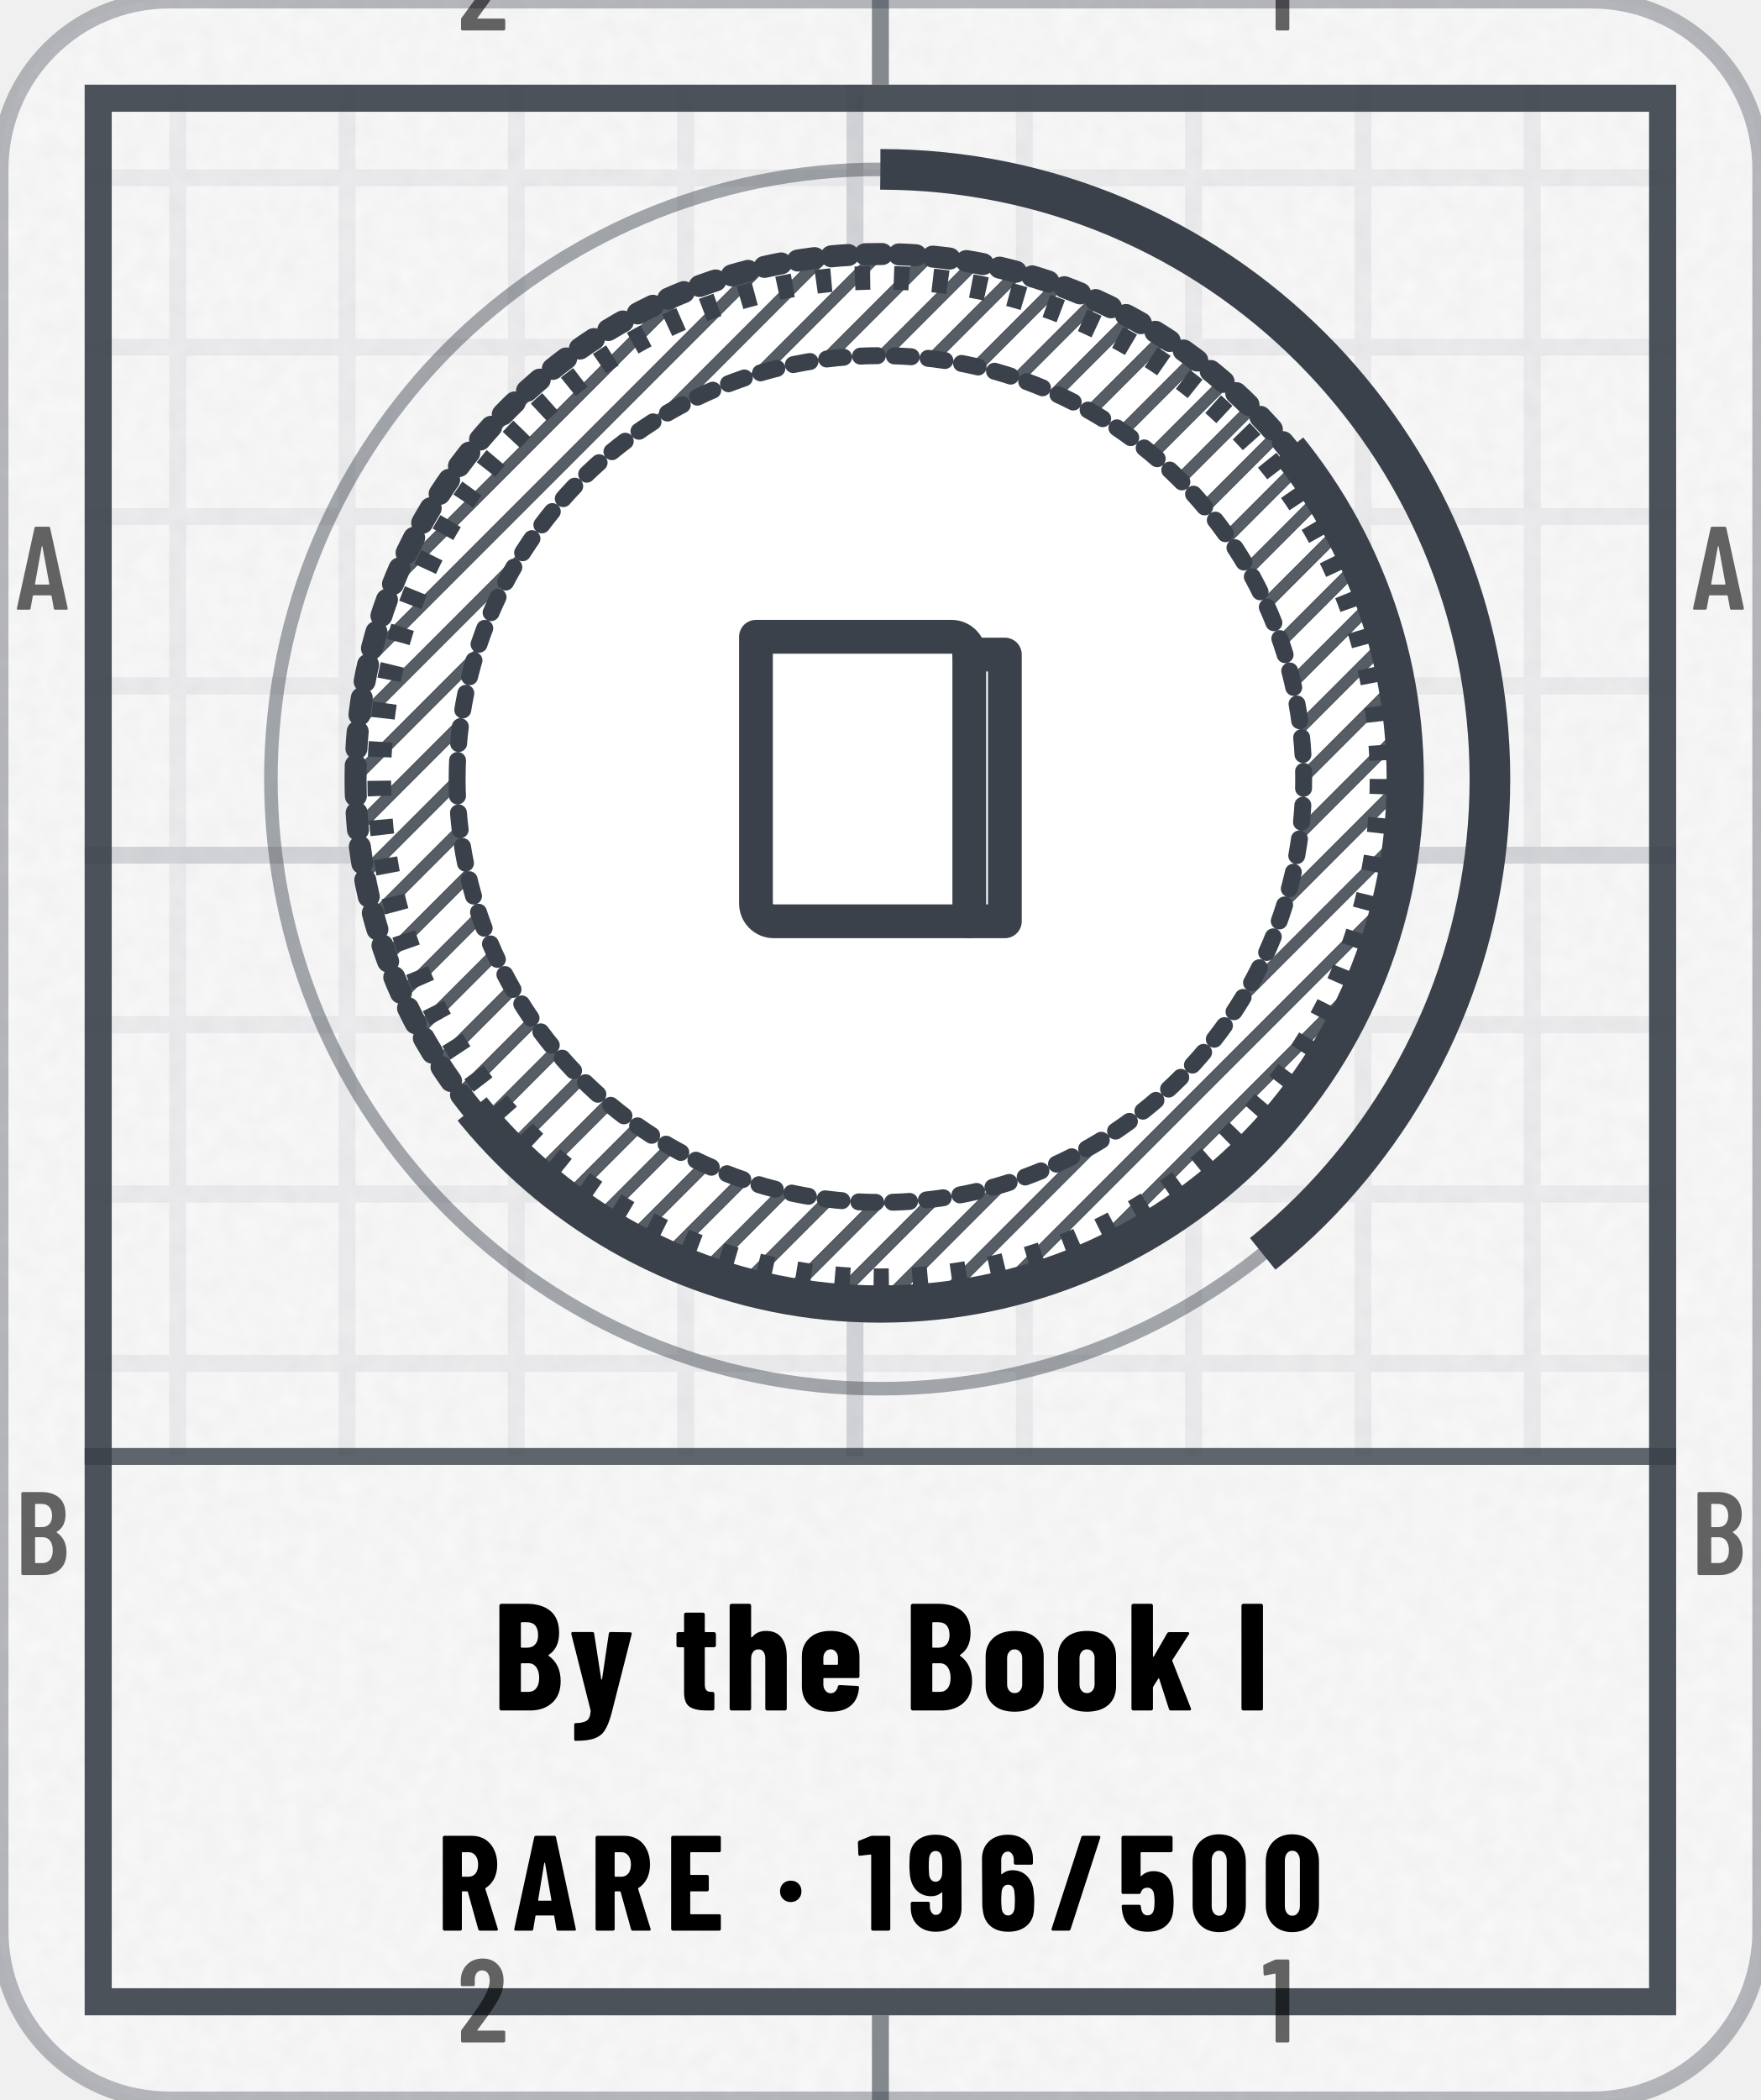
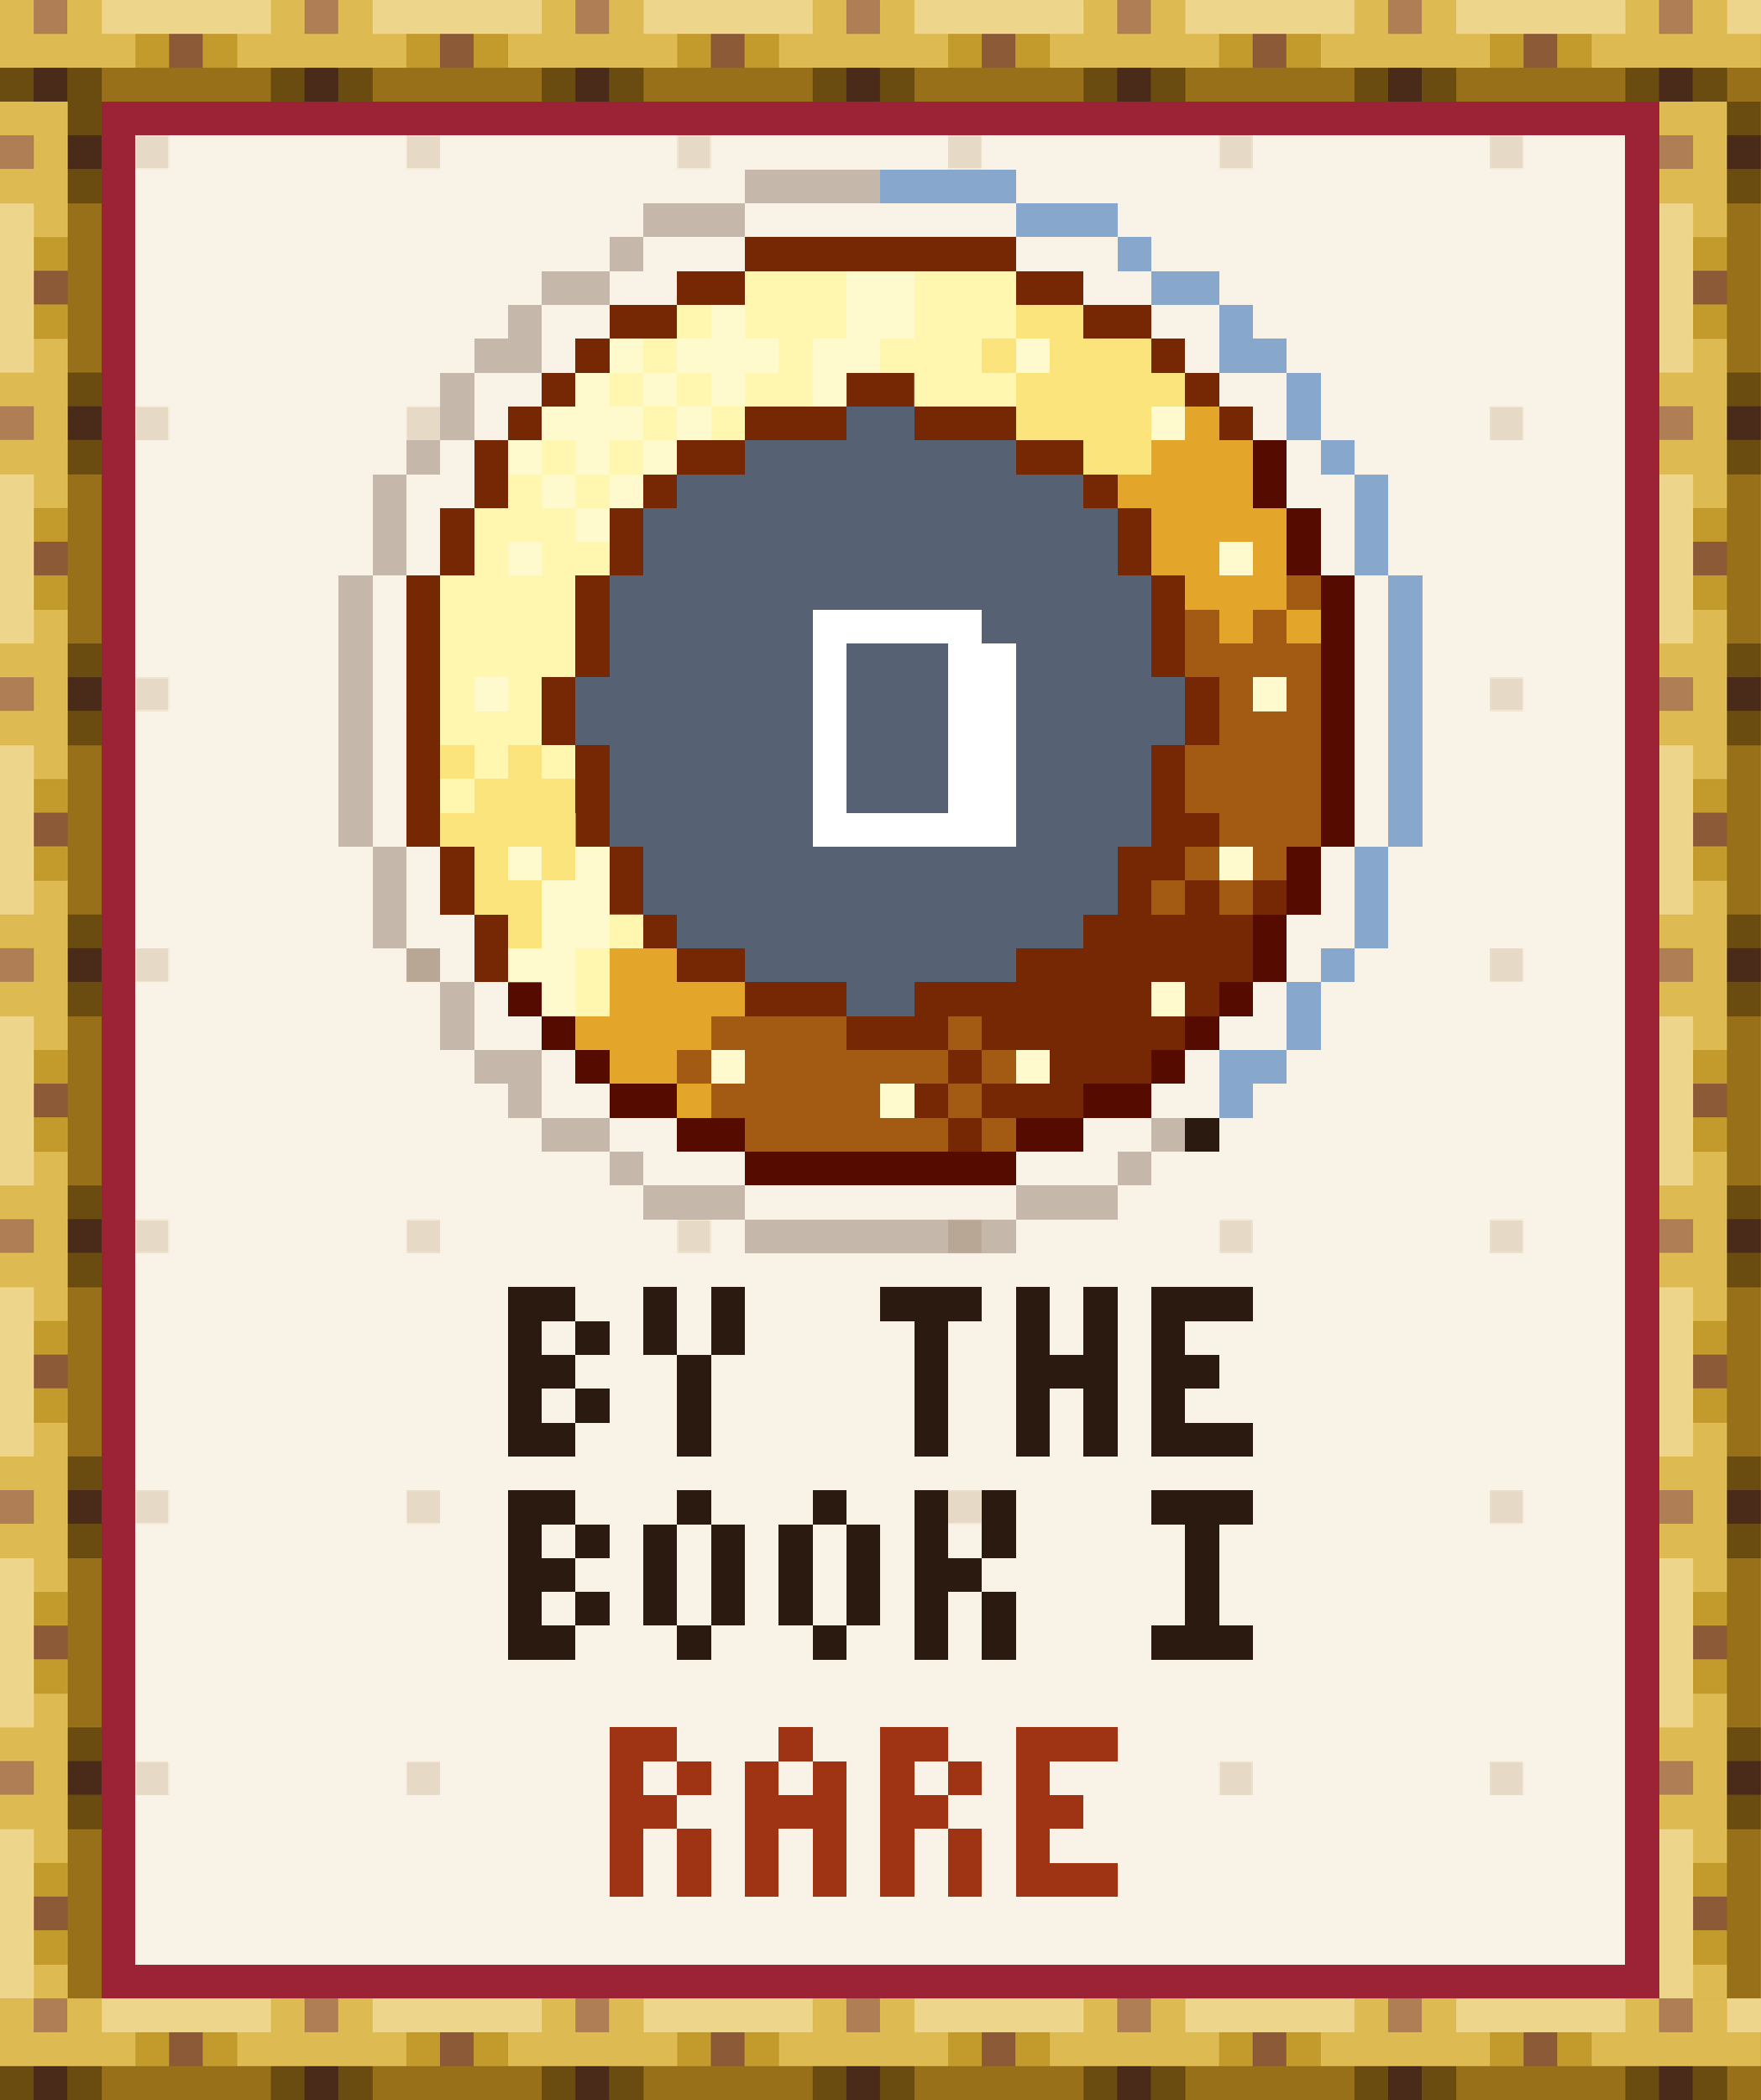
- <svg xmlns="http://www.w3.org/2000/svg" width="104" height="124" viewBox="0 0 104 124" role="img" aria-label="By the Book I: earned, Rare, 39% to By the Book II">
-   <style>@keyframes pl{from{stroke-dashoffset:1}}.pl{stroke-dasharray:1;animation:pl 1.6s cubic-bezier(.3,0,.2,1) .15s both}@keyframes sh{0%{transform:translateX(-110px)}38%,100%{transform:translateX(200px)}}.sh{animation:sh 6.5s ease-in-out infinite}@media (prefers-reduced-motion:reduce){.pl,.sp{animation:none}.sh,.bu{display:none}}</style>
-   <defs>
-     <clipPath id="kc1">
-       <rect x="0" y="0" width="104" height="124" rx="10" />
-     </clipPath>
-     <filter id="kn2" x="0" y="0" width="100%" height="100%">
-       <feTurbulence type="fractalNoise" baseFrequency=".85" numOctaves="2" stitchTiles="stitch" />
-       <feColorMatrix values="0 0 0 0 0 0 0 0 0 0 0 0 0 0 0 0 0 0 0.035 0" />
-     </filter>
-     <pattern id="kp3" width="10" height="10" patternUnits="userSpaceOnUse">
-       <path d="M10 .5H.5V10" fill="none" stroke="#3A414A" stroke-opacity="0.07" />
-     </pattern>
-     <pattern id="kp4" width="50" height="50" patternUnits="userSpaceOnUse">
-       <path d="M50 .5H.5V50" fill="none" stroke="#3A414A" stroke-opacity="0.14" />
-     </pattern>
-     <clipPath id="kc5">
-       <path clip-rule="evenodd" d="M5 5h94v114h-94zM5 86h94v33h-94z" />
-     </clipPath>
-     <pattern id="kh6" width="2.2" height="2.2" patternUnits="userSpaceOnUse" patternTransform="rotate(45)">
-       <path d="M1.1 0V2.2" stroke="#3A414A" stroke-width="0.7" stroke-opacity="0.85" />
-     </pattern>
-     <clipPath id="kc7">
-       <path d="M364 -206L-260 298L-8 610L616 106Z" />
-     </clipPath>
-     <path id="m49" d="M122 700H218Q223 700 226 696Q230 693 230 688V12Q230 7 226 4Q223 0 218 0H126Q121 0 118 4Q114 7 114 12V576Q114 578 112 580Q111 582 109 581L27 565H24Q13 565 13 576L10 643Q10 653 18 657L107 697Q114 700 122 700Z" />
-     <path id="m50" d="M173 100H392Q397 100 400 96Q404 93 404 88V12Q404 7 400 4Q397 0 392 0H43Q38 0 34 4Q31 7 31 12V92Q31 101 36 107L75 160Q114 212 152 266Q189 320 215 363Q273 459 273 522Q273 562 256 585Q238 608 209 608Q180 608 163 586Q146 563 147 526V487Q147 482 144 478Q140 475 135 475H41Q36 475 32 478Q29 482 29 487V530Q33 610 84 659Q134 708 214 708Q293 708 342 656Q390 605 390 521Q390 471 373 422Q356 373 319 317Q294 277 260 229Q225 181 214 166Q184 126 170 106Q168 104 169 102Q170 100 173 100Z" />
-     <path id="m65" d="M325 11 306 116Q306 121 300 121H154Q148 121 148 116L129 11Q128 0 116 0H25Q11 0 14 13L162 689Q164 700 175 700H281Q292 700 294 689L442 13V9Q442 0 431 0H338Q326 0 325 11ZM171 212H282Q288 212 287 217L229 533Q228 536 226 536Q224 536 223 533L166 217Q165 212 171 212Z" />
-     <path id="m66" d="M242 0H66Q61 0 58 4Q54 7 54 12V688Q54 693 58 696Q61 700 66 700H224Q319 700 373 652Q427 604 427 512Q427 409 354 365Q349 362 352 359Q391 334 413 292Q435 250 435 192Q435 100 382 50Q328 0 242 0ZM170 595V409Q170 404 175 404H226Q267 404 290 429Q313 454 313 500Q313 548 290 574Q267 600 226 600H175Q170 600 170 595ZM319 208Q319 260 296 290Q273 319 233 319H175Q170 319 170 314V106Q170 101 175 101H233Q273 101 296 129Q319 157 319 208Z" />
-     <path id="n47" d="M18 14 237 690Q240 700 250 700H367Q373 700 376 696Q379 693 377 686L158 10Q155 0 145 0H28Q22 0 19 4Q16 7 18 14Z" />
-     <path id="n48" d="M30 191V509Q30 600 84 656Q138 711 226 711Q284 711 329 686Q374 661 398 615Q423 569 423 509V191Q423 131 398 85Q374 39 329 14Q284 -11 226 -11Q138 -11 84 44Q30 100 30 191ZM282 183V517Q282 550 266 570Q251 590 226 590Q201 590 186 570Q171 550 171 517V183Q171 150 186 130Q201 110 226 110Q251 110 266 130Q282 150 282 183Z" />
-     <path id="n49" d="M115 700H236Q241 700 244 696Q248 693 248 688V12Q248 7 244 4Q241 0 236 0H119Q114 0 110 4Q107 7 107 12V558Q107 562 102 562L25 553H23Q12 553 12 564L9 650Q9 660 18 664L100 697Q108 700 115 700Z" />
-     <path id="n53" d="M416 218Q416 185 413 155Q409 78 358 35Q308 -8 223 -8Q143 -8 94 32Q45 72 35 151L32 179Q32 191 44 191H161Q173 191 174 179Q174 173 176 163Q185 113 223 113Q243 113 256 126Q268 140 272 164Q275 190 275 219Q275 240 271 270Q267 293 254 305Q242 317 223 317Q185 317 174 282Q171 271 161 271H43Q38 271 34 274Q31 278 31 283V688Q31 693 34 696Q38 700 43 700H396Q401 700 404 696Q408 693 408 688V591Q408 586 404 582Q401 579 396 579H177Q172 579 172 574V406Q172 403 174 402Q176 401 178 404Q195 421 218 430Q241 439 267 439Q331 439 370 397Q408 355 412 280Q416 242 416 218Z" />
-     <path id="n54" d="M417 218Q417 196 415 158Q412 79 361 36Q310 -8 225 -8Q145 -8 96 32Q46 72 37 151Q33 172 33 206L31 529Q31 611 84 660Q136 708 223 708Q304 708 356 659Q407 610 407 529V499Q407 494 404 490Q400 487 395 487H278Q273 487 270 490Q266 494 266 499V521Q266 548 253 566Q240 584 223 584Q201 584 187 566Q173 549 173 521V420Q173 417 175 416Q177 416 179 418Q212 446 254 446Q324 446 366 400Q409 354 413 277Q417 253 417 218ZM274 228Q274 255 270 290Q267 313 255 326Q243 339 224 339Q204 339 192 326Q179 312 176 288Q173 249 173 228Q173 204 176 166Q179 140 192 126Q204 112 224 112Q244 112 256 127Q269 142 272 169Q274 217 274 228Z" />
-     <path id="n57" d="M212 -8Q130 -8 79 40Q28 89 28 171V201Q28 206 32 210Q35 213 40 213H157Q162 213 166 210Q169 206 169 201V179Q169 152 182 134Q194 116 212 116Q234 116 248 134Q261 151 261 179V279Q261 282 259 282Q257 283 255 281Q223 254 181 254Q111 254 68 300Q26 346 21 423Q18 450 18 482Q18 504 20 542Q23 621 74 664Q125 708 210 708Q290 708 340 668Q389 628 398 549Q402 517 402 494L403 171Q404 89 352 40Q299 -8 212 -8ZM261 472Q261 509 259 534Q256 560 244 574Q231 588 211 588Q191 588 178 573Q166 558 163 531Q161 507 161 472Q161 449 164 410Q168 387 180 374Q192 361 211 361Q230 361 242 374Q255 388 259 412Q261 438 261 472Z" />
-     <path id="n65" d="M325 11 309 107Q309 112 303 112H176Q170 112 170 107L154 11Q153 0 141 0H24Q11 0 14 13L161 689Q163 700 174 700H309Q320 700 322 689L468 13L469 9Q469 0 458 0H338Q326 0 325 11ZM194 221H284Q289 221 288 226L241 499Q240 502 238 502Q236 502 235 499L190 226Q190 221 194 221Z" />
-     <path id="n66" d="M245 0H56Q51 0 48 4Q44 7 44 12V688Q44 693 48 696Q51 700 56 700H223Q323 700 380 652Q436 604 436 509Q436 410 368 365Q364 362 367 359Q446 303 446 193Q446 100 390 50Q334 0 245 0ZM185 574V417Q185 412 190 412H226Q260 412 279 434Q298 455 298 494Q298 535 280 557Q261 579 226 579H190Q185 579 185 574ZM305 214Q305 258 286 284Q267 310 235 310H190Q185 310 185 305V127Q185 122 190 122H234Q267 122 286 146Q305 170 305 214Z" />
-     <path id="n69" d="M399 579H190Q185 579 185 574V416Q185 411 190 411H310Q315 411 318 408Q322 404 322 399V302Q322 297 318 294Q315 290 310 290H190Q185 290 185 285V126Q185 121 190 121H399Q404 121 408 118Q411 114 411 109V12Q411 7 408 4Q404 0 399 0H56Q51 0 48 4Q44 7 44 12V688Q44 693 48 696Q51 700 56 700H399Q404 700 408 696Q411 693 411 688V591Q411 586 408 582Q404 579 399 579Z" />
-     <path id="n73" d="M44 12V688Q44 693 48 696Q51 700 56 700H173Q178 700 182 696Q185 693 185 688V12Q185 7 182 4Q178 0 173 0H56Q51 0 48 4Q44 7 44 12Z" />
-     <path id="n82" d="M306 10 229 286Q227 290 224 290H190Q185 290 185 285V12Q185 7 182 4Q178 0 173 0H56Q51 0 48 4Q44 7 44 12V688Q44 693 48 696Q51 700 56 700H258Q313 700 356 674Q399 647 422 599Q446 551 446 489Q446 430 424 385Q401 340 361 315Q359 314 358 312Q357 311 358 309L450 14L451 10Q451 0 440 0H320Q309 0 306 10ZM185 574V403Q185 398 190 398H235Q266 398 286 422Q305 447 305 488Q305 530 286 554Q266 579 235 579H190Q185 579 185 574Z" />
-     <path id="n101" d="M397 213H177Q172 213 172 208V171Q172 146 186 130Q199 113 220 113Q239 113 251 126Q263 138 267 157Q270 167 280 167L395 161Q400 161 404 158Q407 154 406 148Q399 71 352 32Q306 -8 220 -8Q131 -8 81 36Q31 81 31 160V354Q31 430 82 476Q132 522 220 522Q308 522 358 476Q409 430 409 354V225Q409 220 406 216Q402 213 397 213ZM172 344V305Q172 300 177 300H263Q268 300 268 305V344Q268 369 254 385Q241 401 220 401Q199 401 186 385Q172 369 172 344Z" />
-     <path id="n104" d="M413 351V12Q413 7 410 4Q406 0 401 0H284Q279 0 276 4Q272 7 272 12V340Q272 369 260 385Q249 401 227 401Q204 401 192 384Q179 368 179 338V12Q179 7 176 4Q172 0 167 0H50Q45 0 42 4Q38 7 38 12V688Q38 693 42 696Q45 700 50 700H167Q172 700 176 696Q179 693 179 688V483Q179 480 182 480Q184 480 188 484Q220 522 277 522Q345 522 379 477Q413 432 413 351Z" />
-     <path id="n107" d="M38 12V688Q38 693 42 696Q45 700 50 700H167Q172 700 176 696Q179 693 179 688V357Q179 353 181 352Q183 352 185 355L272 506Q276 514 287 514H407Q414 514 416 510Q419 506 415 500L307 332Q305 328 306 325L428 14Q429 12 429 9Q429 0 418 0H297Q287 0 284 10L220 208Q219 211 217 212Q215 212 214 209L181 157Q179 153 179 151V12Q179 7 176 4Q172 0 167 0H50Q45 0 42 4Q38 7 38 12Z" />
-     <path id="n111" d="M31 160V354Q31 430 82 476Q133 522 221 522Q310 522 361 476Q412 430 412 354V160Q412 82 362 37Q311 -8 221 -8Q132 -8 82 37Q31 82 31 160ZM271 171V344Q271 369 257 385Q243 401 221 401Q199 401 186 385Q172 369 172 344V171Q172 146 186 130Q199 114 221 114Q243 114 257 130Q271 146 271 171Z" />
-     <path id="n116" d="M260 415H204Q199 415 199 410V172Q199 143 210 132Q221 121 243 122H250Q255 122 258 118Q262 115 262 110V12Q262 7 258 4Q255 0 250 0H210Q137 0 100 24Q63 49 63 118V410Q63 415 58 415H25Q20 415 16 418Q13 422 13 427V502Q13 507 16 510Q20 514 25 514H58Q63 514 63 519V630Q63 635 66 638Q70 642 75 642H187Q192 642 196 638Q199 635 199 630V519Q199 514 204 514H260Q265 514 268 510Q272 507 272 502V427Q272 422 268 418Q265 415 260 415Z" />
-     <path id="n121" d="M32 -187V-95Q32 -83 41 -83Q93 -82 115 -66Q137 -51 140 -3L139 3L13 502V506Q13 515 24 515H150Q162 515 163 504L209 207Q210 203 212 203Q214 203 215 207L259 504Q260 515 272 515L398 513Q412 513 409 500L277 -19Q257 -92 234 -128Q212 -165 168 -182Q125 -199 43 -199H38Q36 -199 34 -196Q32 -192 32 -187Z" />
-     <path id="n183" d="M34 290Q34 325 56 347Q78 369 113 369Q148 369 170 347Q192 325 192 290Q192 256 170 234Q147 211 113 211Q79 211 56 234Q34 256 34 290Z" />
-   </defs>
-   <rect y="0" width="104" height="124" rx="10" fill="#FFFFFF" stroke="#3A414A" stroke-opacity=".35" />
-   <rect y="0" width="104" height="124" rx="10" fill="#3A414A" fill-opacity=".03" />
-   <rect y="0" width="104" height="124" clip-path="url(#kc1)" filter="url(#kn2)" />
-   <g clip-path="url(#kc5)">
-     <rect y="0" width="104" height="124" fill="url(#kp3)" />
-     <rect y="0" width="104" height="124" fill="url(#kp4)" />
-   </g>
-   <rect x="5.8" y="5.8" width="92.4" height="112.4" fill="none" stroke="#3A414A" stroke-opacity="0.9" stroke-width="1.6" />
-   <path d="M52 0V5M52 119V124" stroke="#3A414A" stroke-opacity="0.6" />
-   <g transform="scale(0.007 -0.007)" fill="#000000" fill-opacity="0.6">
-     <use href="#m50" x="3859" y="-257" />
-     <use href="#m50" x="3859" y="-17229" />
-     <use href="#m49" x="10649" y="-257" />
-     <use href="#m49" x="10649" y="-17229" />
-     <use href="#m65" x="129" y="-5143" />
-     <use href="#m65" x="14272" y="-5143" />
-     <use href="#m66" x="126" y="-13286" />
-     <use href="#m66" x="14269" y="-13286" />
-   </g>
-   <path d="M5 86H99" stroke="#3A414A" stroke-opacity=".8" stroke-width="1" />
-   <circle cx="52" cy="46" r="36" fill="none" stroke="#3A414A" stroke-opacity=".45" stroke-width=".8" />
-   <circle cx="52" cy="46" r="36" fill="none" stroke="#3A414A" stroke-width="2.4" stroke-dasharray="88.7 226.2" transform="rotate(-90 52 46)" />
-   <path d="M21 46a31 31 0 1 0 62 0a31 31 0 1 0 -62 0Z" fill="#FFFFFF" stroke="#3A414A" stroke-width="1.3" stroke-linejoin="round" stroke-linecap="round" class="pl" pathLength="1" />
-   <circle cx="52" cy="46" r="29.6" fill="none" stroke="#3A414A" stroke-width="1.4" stroke-dasharray=".9 1.4" />
-   <path d="M21 46a31 31 0 1 0 62 0a31 31 0 1 0 -62 0ZM27 46a25 25 0 1 0 50 0a25 25 0 1 0 -50 0Z" fill-rule="evenodd" fill="url(#kh6)" />
-   <path d="M27 46a25 25 0 1 0 50 0a25 25 0 1 0 -50 0Z" fill="#FFFFFF" stroke="#3A414A" stroke-width="1" stroke-linejoin="round" stroke-linecap="round" class="pl" pathLength="1" />
-   <g transform="translate(39.4 33.4) scale(1.05)" fill="none" stroke="#3A414A" stroke-width="1.9" stroke-linecap="round" stroke-linejoin="round">
-     <path d="M5 4h11a1 1 0 0 1 1 1v15H6a1 1 0 0 1-1-1z" />
-     <path d="M17 5h2v15h-2" />
-   </g>
-   <g clip-path="url(#kc7)">
-     <path d="M21 46a31 31 0 1 0 62 0a31 31 0 1 0 -62 0Z" fill="none" stroke="#3A414A" stroke-width="2.2" stroke-linejoin="round" stroke-linecap="round" />
-   </g>
-   <g transform="translate(29.1 101) scale(0.009 -0.009)" fill="#000000">
-     <use href="#n66" x="0" />
-     <use href="#n121" x="503" />
-     <use href="#n116" x="1193" />
-     <use href="#n104" x="1517" />
-     <use href="#n101" x="1998" />
-     <use href="#n66" x="2700" />
-     <use href="#n111" x="3204" />
-     <use href="#n111" x="3679" />
-     <use href="#n107" x="4154" />
-     <use href="#n73" x="4870" />
-   </g>
-   <g transform="translate(25.8 114) scale(0.008 -0.008)" fill="#000000">
-     <use href="#n82" x="0" />
-     <use href="#n65" x="558" />
-     <use href="#n82" x="1128" />
-     <use href="#n69" x="1686" />
-     <use href="#n183" x="2500" />
-     <use href="#n49" x="3100" />
-     <use href="#n57" x="3471" />
-     <use href="#n54" x="3994" />
-     <use href="#n47" x="4521" />
-     <use href="#n53" x="5024" />
-     <use href="#n48" x="5550" />
-     <use href="#n48" x="6090" />
+ <svg xmlns="http://www.w3.org/2000/svg" width="104" height="124" viewBox="0 0 104 124" role="img" aria-label="By the Book I: earned, Rare, 39% to By the Book II" shape-rendering="crispEdges">
+   <style>@keyframes gl{0%{transform:translateX(-36px)}20%,100%{transform:translateX(64px)}}.gl{animation:gl 6.5s steps(25,end) infinite}@media (prefers-reduced-motion:reduce){.tw{animation:none}.gl{animation:none;display:none}}</style>
+   <g transform="scale(2)">
+     <defs>
+       <pattern id="tgd" width="8" height="8" patternUnits="userSpaceOnUse">
+         <rect x="4" y="4" width="1" height="1" fill="#E6DAC6" />
+       </pattern>
+       <pattern id="rodh" width="8" height="3" patternUnits="userSpaceOnUse">
+         <path stroke="#4A2B1A" d="M1 2.5h1" />
+         <path stroke="#6A4B10" d="M0 2.5h1m1 0h1" />
+         <path stroke="#8C5A37" d="M5 1.5h1" />
+         <path stroke="#977019" d="M3 2.5h5" />
+         <path stroke="#B07E55" d="M1 .5h1" />
+         <path stroke="#C39A2C" d="M4 1.5h1m1 0h1" />
+         <path stroke="#DDBB52" d="M0 .5h1m1 0h1m-3 1h4m3 0h1" />
+         <path stroke="#EDD58C" d="M3 .5h5" />
+       </pattern>
+       <pattern id="rodv" width="3" height="8" patternUnits="userSpaceOnUse">
+         <path stroke="#4A2B1A" d="M2 1.5h1" />
+         <path stroke="#6A4B10" d="M2 .5h1m-1 2h1" />
+         <path stroke="#8C5A37" d="M1 5.5h1" />
+         <path stroke="#977019" d="M2.5 3v5" />
+         <path stroke="#B07E55" d="M0 1.5h1" />
+         <path stroke="#C39A2C" d="M1 4.5h1m-1 2h1" />
+         <path stroke="#DDBB52" d="M0 .5h2m-1 1h1m-2 1h2m-1 1h1m-1 4h1" />
+         <path stroke="#EDD58C" d="M.5 3v5" />
+       </pattern>
+       <rect id="rodH" width="52" height="3" fill="url(#rodh)" />
+       <rect id="rodV" width="3" height="56" fill="url(#rodv)" />
+       <clipPath id="trga">
+         <path d="M22 8h8v1h-8zM20 9h12v1h-12zM18 10h16v1h-16zM17 11h8v1h-8zM27 11h8v1h-8zM16 12h6v1h-6zM30 12h6v1h-6zM15 13h5v1h-5zM32 13h5v1h-5zM15 14h4v1h-4zM33 14h4v1h-4zM14 15h4v1h-4zM34 15h4v1h-4zM14 16h4v1h-4zM34 16h4v1h-4zM13 17h4v1h-4zM35 17h4v1h-4zM13 18h4v1h-4zM35 18h4v1h-4zM13 19h4v1h-4zM35 19h4v1h-4zM13 20h3v1h-3zM36 20h3v1h-3zM13 21h3v1h-3zM36 21h3v1h-3zM13 22h4v1h-4zM35 22h4v1h-4zM13 23h4v1h-4zM35 23h4v1h-4zM13 24h4v1h-4zM35 24h4v1h-4zM14 25h4v1h-4zM34 25h4v1h-4zM14 26h4v1h-4zM34 26h4v1h-4zM15 27h4v1h-4zM33 27h4v1h-4zM15 28h5v1h-5zM32 28h5v1h-5zM16 29h6v1h-6zM30 29h6v1h-6zM17 30h8v1h-8zM27 30h8v1h-8zM18 31h16v1h-16zM20 32h12v1h-12zM22 33h8v1h-8z" />
+       </clipPath>
+       <path id="q0" d="M0 .5h2m-2 1h1m1 0h1m-3 1h2m-2 1h1m1 0h1m-3 1h2" />
+       <path id="q1" d="M.5 0v2m2-2v2m-1 0v3" />
+       <path id="q2" d="M0 .5h3m-1.5 .5v4" />
+       <path id="q3" d="M.5 0v2m2-2v2m-2.5 .5h3m-2.5 .5v2m2-2v2" />
+       <path id="q4" d="M0 .5h3m-3 1h1m-1 1h2m-2 1h1m-1 1h3" />
+       <path id="q5" d="M1 .5h1m-1.5 .5v3m2-3v3m-1.5 .5h1" />
+       <path id="q6" d="M.5 0v2m2-2v2m-2.5 .5h2m-1.5 .5v2m2-2v2" />
+       <path id="q7" d="M0 .5h3m-1.5 .5v3m-1.5 .5h3" />
+       <path id="q8" d="M0 .5h2m-2 1h1m1 0h1m-3 1h2m-1.5 .5v2m2-2v2" />
+       <path id="q9" d="M1 .5h1m-2 1h1m1 0h1m-3 1h3m-2.5 .5v2m2-2v2" />
+     </defs>
+     <rect x="0" y="0" width="52" height="62" fill="#F8F2E7" />
+     <rect x="0" y="0" width="52" height="62" fill="url(#tgd)" />
+     <use href="#rodH" x="0" y="0" />
+     <use href="#rodH" x="0" y="59" />
+     <use href="#rodV" x="0" y="3" />
+     <use href="#rodV" x="49" y="3" />
+     <path stroke="#2A1A10" d="M35 33.5h1" />
+     <path stroke="#550B00" d="M37.5 13v2m1 0v2m1 0v8m-1 0v2m-1 0v2m-22.5 .5h1m20 0h1m-21 1h1m18 0h1m-19 1h1m16 0h1m-17 1h2m12 0h2m-14 1h2m8 0h2m-10 1h8" />
+     <path stroke="#566273" d="M25 12.5h2m-5 1h8m-10 1h12m-13 1h14m-14 1h14m-15 1h16m-16 1h6m5 0h5m-16 1h6m1 0h3m2 0h4m-17 1h7m1 0h3m2 0h5m-18 1h7m1 0h3m2 0h5m-17 1h6m1 0h3m2 0h4m-16 1h6m1 0h3m2 0h4m-16 1h6m6 0h4m-15 1h14m-14 1h14m-13 1h12m-10 1h8m-5 1h2" />
+     <path stroke="#6B4F3D" stroke-opacity=".36" d="M22 5.5h4m-7 1h3m-4 1h1m-3 1h2m-3 1h1m-2 1h2m-2.5 .5v2m-1.5 .5h1m-1.5 .5v3m-1 0v8m1 0v3m.5 .5h1m.5 .5v2m.5 .5h2m-1 1h1m0 1h2m16 0h1m-17 1h1m14 0h1m-15 1h3m8 0h3m-11 1h8" />
+     <path stroke="#762805" d="M22 7.5h8m-10 1h2m8 0h2m-14 1h2m12 0h2m-17 1h1m16 0h1m-19 1h1m8 0h2m8 0h1m-21 1h1m6 0h3m2 0h3m6 0h1m-22.5 .5v2m5.5-1.5h2m8 0h2m-13 1h1m12 0h1m-19.5 .5v2m5-2v2m15-2v2m-21 0v8m5-8v3m17-3v3m-18 0v2m19-2v2m-18 0v3m17-3v2m-.5 .5h2m-22.5 .5v2m5-2v2m14.5-1.5h2m-2 1h1m1 0h1m1 0h1m-23.5 .5v2m4.5-1.5h1m12 0h5m-17 1h2m8 0h7m-15 1h3m2 0h7m1 0h1m-11 1h3m1 0h6m-7 1h1m2 0h3m-7 1h1m1 0h3m-4 1h1" />
+     <path stroke="#87A8CC" d="M26 5.5h4m0 1h3m0 1h1m0 1h2m0 1h1m-1 1h2m.5 .5v2m.5 .5h1m.5 .5v3m1 0v8m-1 0v3m-1.5 .5h1m-1.5 .5v2m-2.5 .5h2m-2 1h1" />
+     <path stroke="#9B2335" d="M3 3.5h46m-45.5 .5v54m45-54v54m-45.5 .5h46" />
+     <path stroke="#A35A13" d="M38 17.5h1m-4 1h1m1 0h1m-3 1h4m-3 1h1m1 0h1m-3 1h3m-4 1h4m-4 1h4m-3 1h3m-4 1h1m1 0h1m-4 1h1m1 0h1m-16 4h4m3 0h1m-9 1h1m1 0h6m1 0h1m-9 1h5m2 0h1m-7 1h6m1 0h1" />
+     <path stroke="#E3A62A" d="M35 12.5h1m-2 1h3m-4 1h4m-3 1h4m-4 1h2m1 0h1m-3 1h3m-2 1h1m1 0h1m-23 9h1m1 0h1m-4 1h1m1 0h3m-4 1h1m1 0h4m-5 1h4m-3 1h2m0 1h1" />
+     <path stroke="#FBE47C" d="M30 9.5h2m-3 1h1m1 0h3m-4 1h5m-5 1h4m-2 1h2m-21 9h1m1 0h1m-2 1h3m-4 1h4m-3 1h1m1 0h2m-4 1h4m-3 1h1m1 0h1m-2 1h1" />
+     <path stroke="#FFF7AF" d="M22 8.5h8m-10 1h1m1 0h3m1 0h4m-11 1h1m3 0h6m-11 1h1m1 0h1m1 0h3m2 0h3m-11 1h1m1 0h1m-6 1h1m1 0h1m-4 1h1m1 0h1m-4 1h3m-3 1h1m1 0h2m-5 1h4m-4 1h4m-4 1h4m-4 1h1m1 0h1m-3 1h3m-2 1h1m1 0h1m-4 1h1" />
+     <path stroke="#FFFACD" d="M21 9.5h1m3 0h1m-8 1h1m1 0h3m7 0h1m-14 1h1m1 0h1m1 0h1m-6 1h3m1 0h1m13 0h1m-20 1h1m1 0h1m1 0h1m-4 1h1m1 0h1m-2 1h1m-3 1h1m20 0h1m-23 4h1m22 0h1m-23 5h1m20 0h1m-20 4h1m16 0h1m-14 2h1m8 0h1m-5 1h1" />
+     <path stroke="#FFFFFF" d="M24 18.5h5m-4.5 .5v5m3.5-4.5h2m-2 1h2m-2 1h2m-2 1h2m-2 1h2m-6 1h6" />
+     <g stroke="#2A1A10">
+       <g transform="translate(0 38)">
+         <use href="#q0" x="15" />
+         <use href="#q1" x="19" />
+         <use href="#q2" x="26" />
+         <use href="#q3" x="30" />
+         <use href="#q4" x="34" />
+       </g>
+       <g transform="translate(0 44)">
+         <use href="#q0" x="15" />
+         <use href="#q5" x="19" />
+         <use href="#q5" x="23" />
+         <use href="#q6" x="27" />
+         <use href="#q7" x="34" />
+       </g>
+     </g>
+     <g stroke="#9E3413">
+       <g transform="translate(0 51)">
+         <use href="#q8" x="18" />
+         <use href="#q9" x="22" />
+         <use href="#q8" x="26" />
+         <use href="#q4" x="30" />
+       </g>
+     </g>
+     <g clip-path="url(#trga)">
+       <g class="gl">
+         <path stroke="#FFF7AF" d="M27.5 8v2m-1 0v2m-1 0v2m-1 0v2m-1 0v2m-1 0v2m-1 0v2m-1 0v2m-1 0v2m-1 0v2m-1 0v2m-1 0v2m-1 0v2" />
+         <path stroke="#FFFACD" d="M25 8.5h2m-2 1h2m-3 1h2m-2 1h2m-3 1h2m-2 1h2m-3 1h2m-2 1h2m-3 1h2m-2 1h2m-3 1h2m-2 1h2m-3 1h2m-2 1h2m-3 1h2m-2 1h2m-3 1h2m-2 1h2m-3 1h2m-2 1h2m-3 1h2m-2 1h2m-3 1h2m-2 1h2m-3 1h2m-2 1h2" />
+       </g>
+     </g>
  </g>
</svg>
